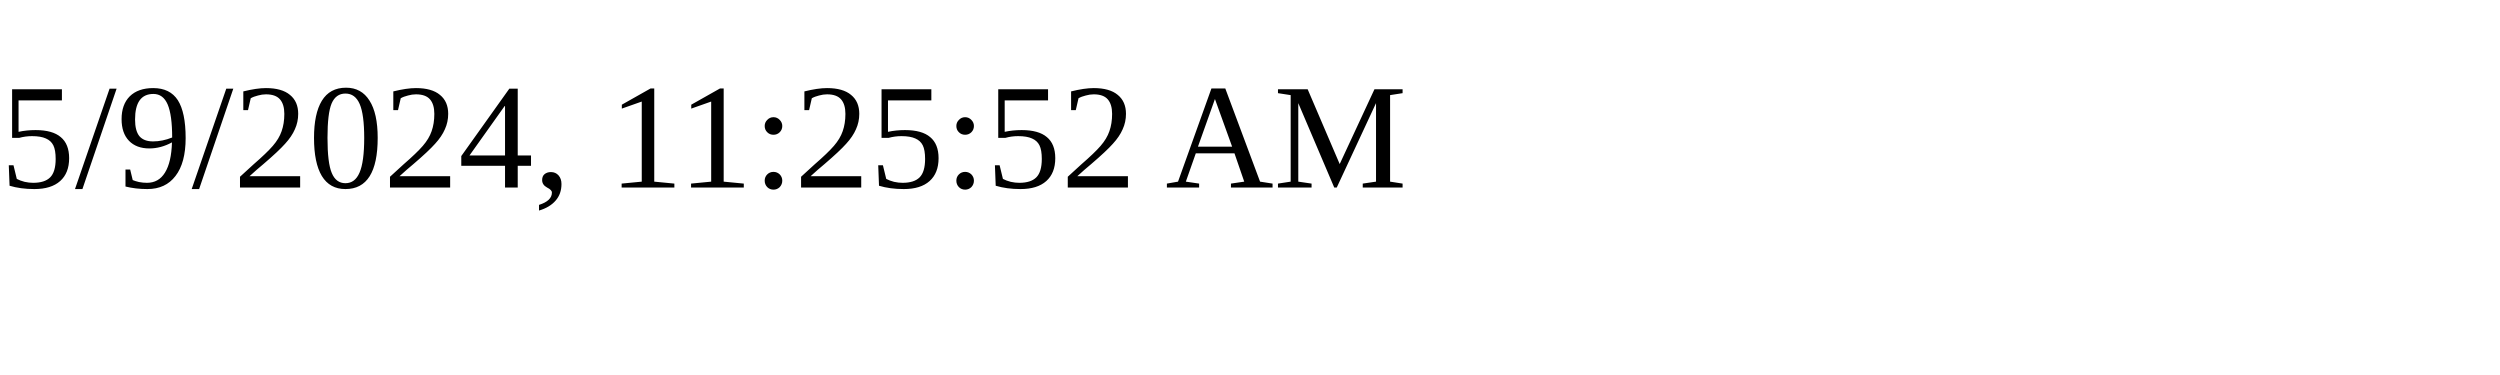
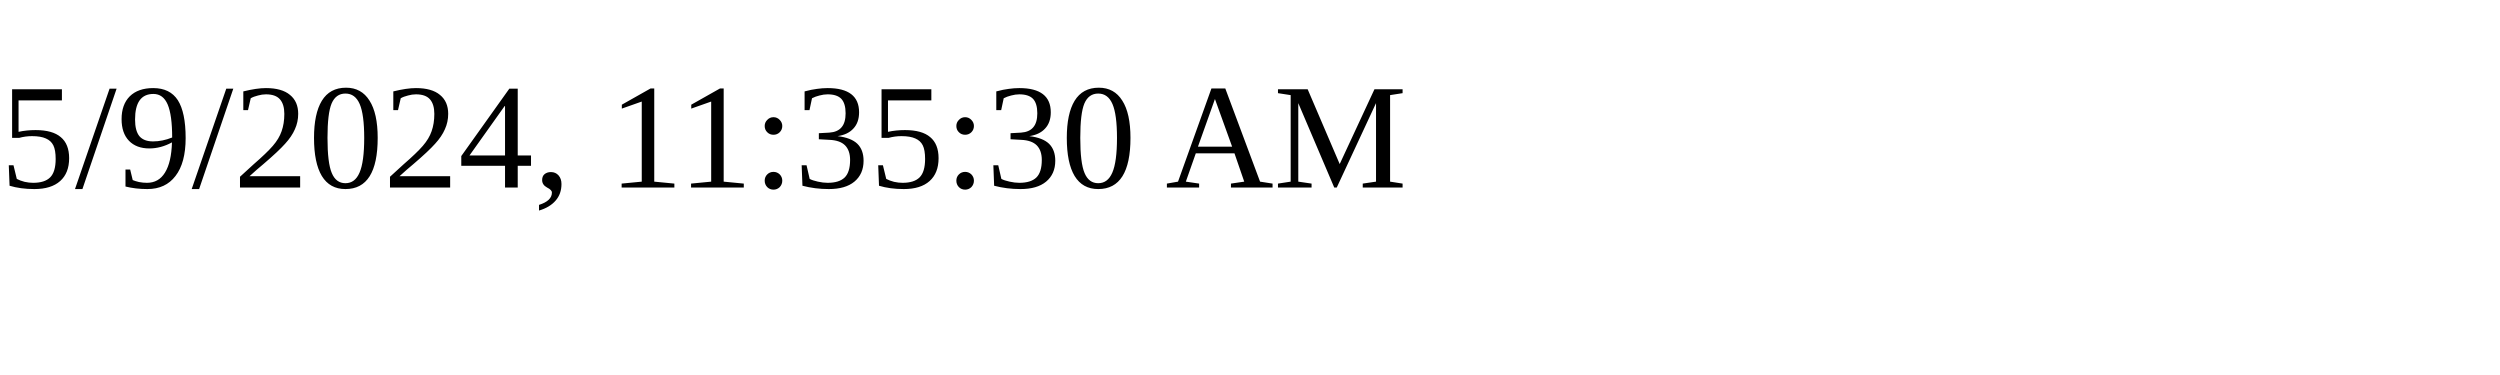
<svg xmlns="http://www.w3.org/2000/svg" height="30" width="200">
-   <text x="0" y="15">5/9/2024, 11:25:52 AM</text>
+   <text x="0" y="15">5/9/2024, 11:35:30 AM</text>
</svg>
